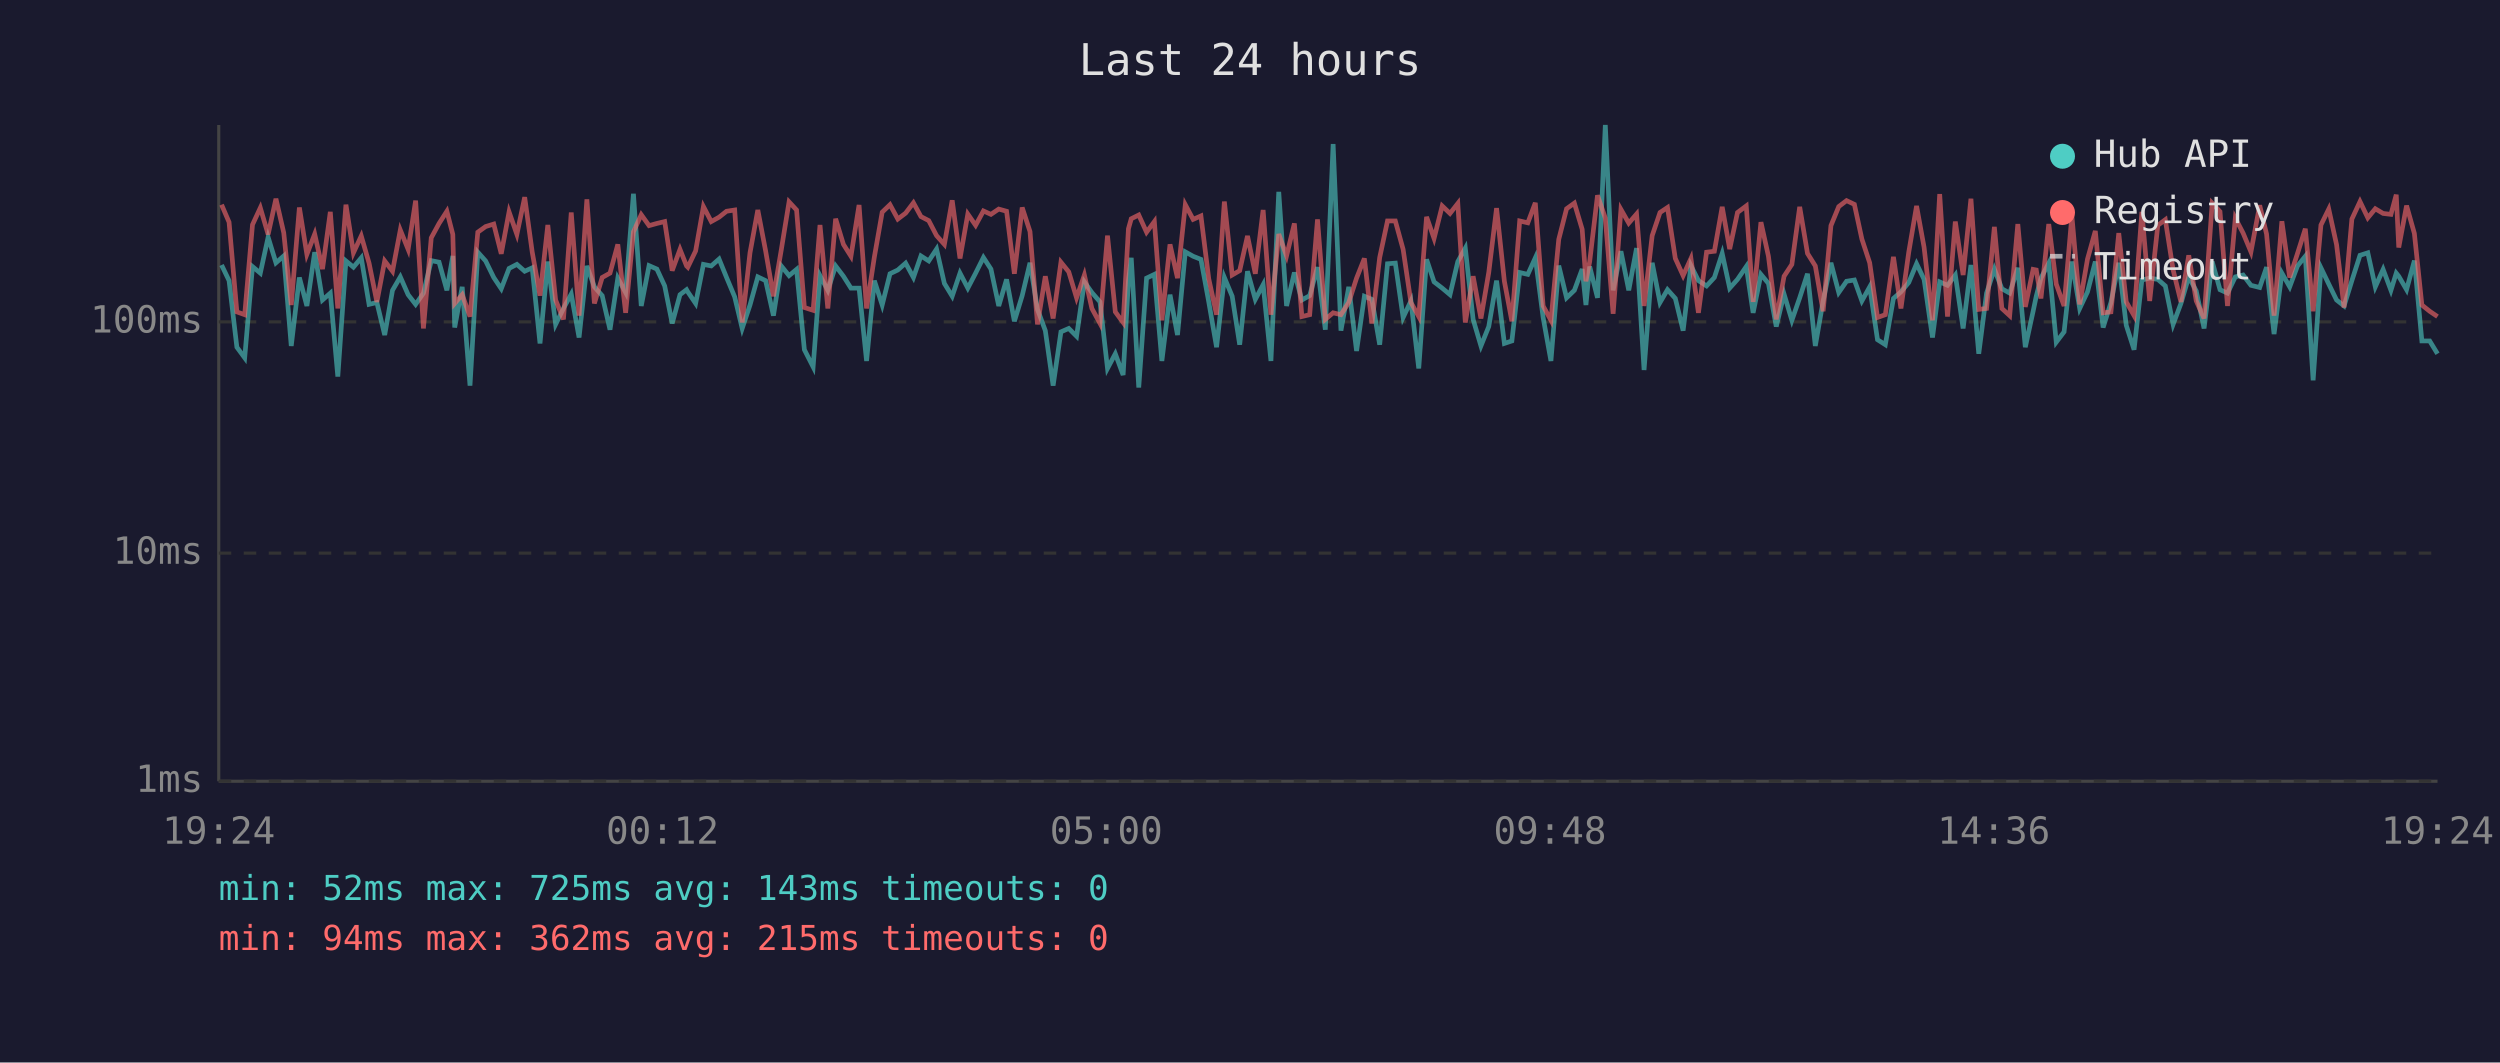
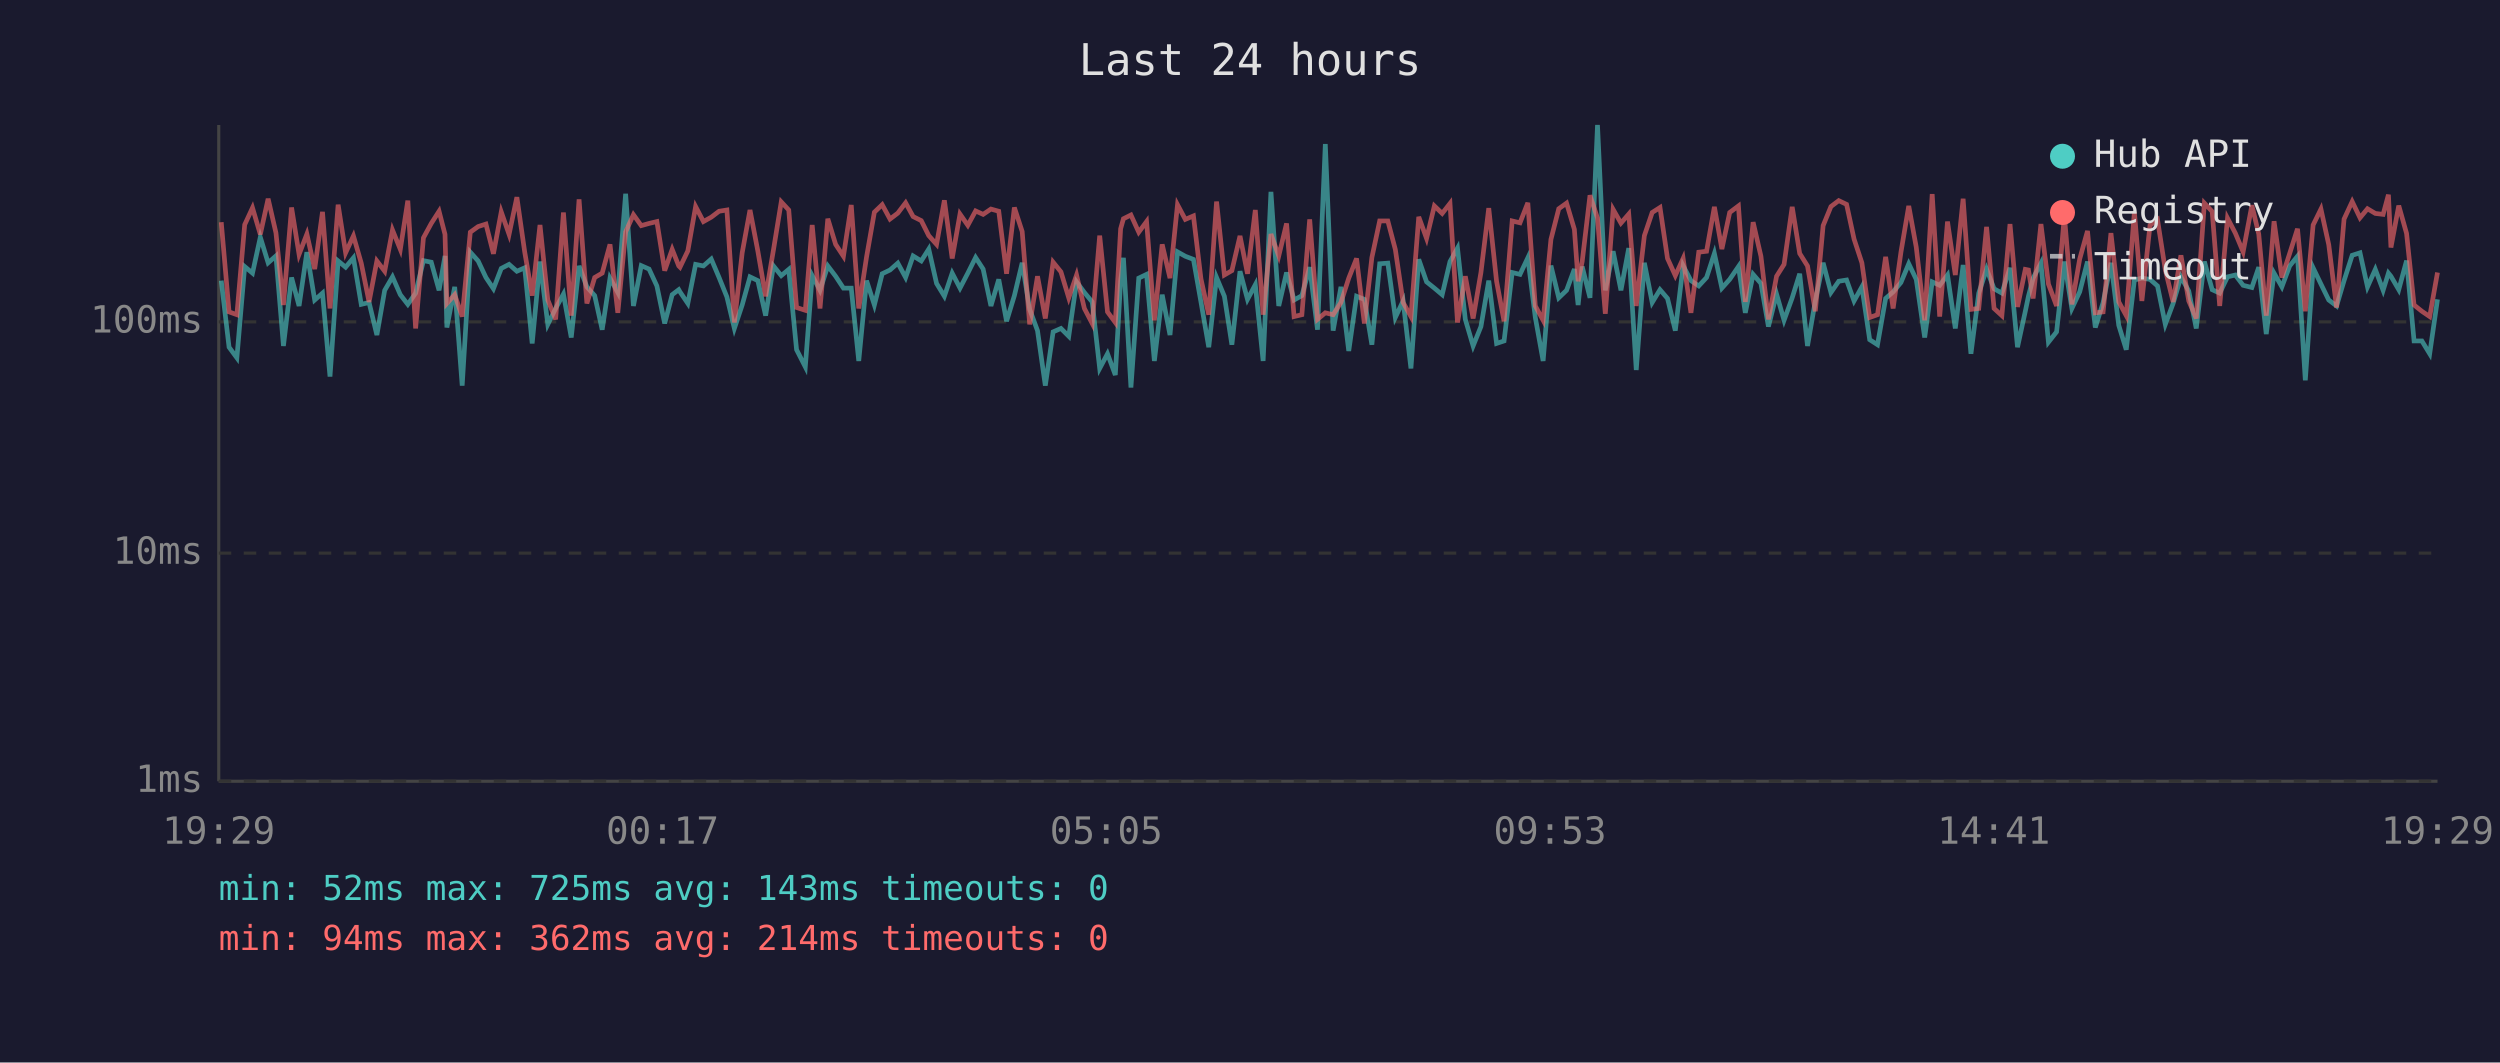
<svg xmlns="http://www.w3.org/2000/svg" viewBox="0 0 800 340" font-family="monospace" font-size="12">
  <rect width="800" height="340" fill="#1a1a2e" />
  <text x="400" y="24" fill="#e0e0e0" font-size="14" text-anchor="middle">Last 24 hours</text>
  <line x1="70" y1="40" x2="70" y2="250" stroke="#444" stroke-width="1" />
  <line x1="70" y1="250" x2="780" y2="250" stroke="#444" stroke-width="1" />
  <line x1="70" y1="250" x2="780" y2="250" stroke="#333" stroke-width="1" stroke-dasharray="4" />
  <text x="65" y="250" fill="#888" text-anchor="end" dominant-baseline="middle">1ms</text>
  <line x1="70" y1="177" x2="780" y2="177" stroke="#333" stroke-width="1" stroke-dasharray="4" />
  <text x="65" y="177" fill="#888" text-anchor="end" dominant-baseline="middle">10ms</text>
  <line x1="70" y1="103" x2="780" y2="103" stroke="#333" stroke-width="1" stroke-dasharray="4" />
  <text x="65" y="103" fill="#888" text-anchor="end" dominant-baseline="middle">100ms</text>
-   <text x="70" y="270" fill="#888" text-anchor="middle">19:24</text>
-   <text x="212" y="270" fill="#888" text-anchor="middle">00:12</text>
-   <text x="354" y="270" fill="#888" text-anchor="middle">05:00</text>
-   <text x="496" y="270" fill="#888" text-anchor="middle">09:48</text>
-   <text x="638" y="270" fill="#888" text-anchor="middle">14:36</text>
-   <text x="780" y="270" fill="#888" text-anchor="middle">19:24</text>
-   <polyline points="70.9,84.8 73.3,89.8 75.8,111.1 78.3,114.5 80.8,85.3 83.3,87.4 85.8,75.9 88.3,84.1 90.8,81.9 93.2,110.7 95.8,88.8 98.2,97.9 100.7,80.7 103.2,96.0 105.7,93.8 108.1,120.5 110.7,83.5 113.1,85.5 115.6,82.5 118.1,97.4 120.6,96.8 123.1,107.2 125.6,92.9 128.1,88.6 130.6,94.3 133.0,97.4 135.5,93.8 138.0,83.4 140.5,83.9 143.0,92.9 144.9,81.9 145.5,104.8 147.9,91.8 150.4,123.4 152.9,80.7 155.4,83.5 158.0,88.8 160.4,92.4 162.9,85.9 165.4,84.6 167.9,86.8 170.3,85.7 172.8,109.9 175.3,83.7 177.8,103.8 180.3,98.7 182.8,94.1 185.3,108.0 187.8,85.1 190.2,91.8 192.7,94.6 195.2,105.5 197.7,89.0 200.2,93.6 202.7,62.0 205.2,97.9 207.7,85.0 210.2,86.1 212.7,91.5 215.1,103.5 217.6,94.3 219.7,92.7 220.1,93.4 222.6,97.1 225.1,84.6 227.6,85.1 230.1,82.9 232.5,88.8 235.1,95.0 237.5,105.1 240.0,97.6 242.5,88.6 245.0,89.8 247.5,101.0 250.0,85.1 252.5,88.2 254.9,86.2 257.4,111.9 260.2,117.4 262.4,88.2 264.9,92.9 267.4,85.1 269.9,88.4 272.3,92.2 274.9,92.2 277.3,115.5 279.8,89.8 282.3,97.6 284.8,87.6 287.3,86.4 289.8,84.2 292.3,88.8 294.7,81.9 297.2,83.5 299.7,79.7 302.2,90.7 304.7,94.8 307.2,87.4 309.7,92.2 312.2,87.4 314.7,82.4 317.1,86.1 319.6,97.9 322.1,89.4 324.6,102.8 327.1,94.6 329.6,84.1 332.0,99.0 334.5,105.8 337.0,123.4 339.5,106.2 342.0,105.1 344.5,107.6 347.0,90.2 349.4,93.6 352.0,96.6 354.4,117.9 356.9,113.2 359.4,120.0 361.1,90.0 362.0,82.5 364.4,124.0 366.9,89.0 369.4,87.8 371.8,115.5 374.4,94.3 376.8,107.2 379.3,80.6 381.8,82.0 384.3,83.0 386.8,96.6 389.3,111.1 391.8,88.8 394.3,94.8 396.7,110.3 399.2,86.8 401.7,95.8 404.2,91.1 406.7,115.5 409.2,61.4 411.7,97.9 414.2,87.2 416.6,96.0 419.1,94.6 421.6,85.5 424.1,105.5 426.6,46.1 429.1,105.8 431.6,91.8 434.1,112.3 436.6,94.8 439.0,95.8 441.5,110.3 444.0,84.4 446.5,84.2 449.0,101.6 451.5,96.3 454.0,117.9 456.5,83.0 458.9,90.2 461.5,92.2 464.0,94.3 466.5,83.7 468.9,79.4 471.4,102.2 473.9,110.7 476.4,104.5 478.9,89.8 481.4,109.9 483.8,109.1 486.3,87.2 488.9,87.8 491.3,82.5 493.8,101.6 496.3,115.5 498.8,85.0 501.3,95.3 503.8,92.9 506.3,86.1 507.5,97.6 508.7,85.3 511.2,95.3 513.7,40.0 516.2,92.9 518.7,80.4 521.2,92.9 523.7,79.4 526.1,118.4 528.7,84.1 531.2,96.8 533.6,92.7 536.1,95.5 538.6,105.8 541.1,85.0 543.5,89.8 546.1,91.5 548.6,88.8 551.1,81.1 553.5,92.2 556.0,89.4 558.8,85.3 561.0,100.1 563.5,87.8 565.9,90.7 568.4,104.5 570.9,94.1 573.4,102.5 575.9,95.3 578.4,87.6 580.9,110.7 583.4,96.3 585.9,84.1 588.4,93.6 590.9,90.0 593.4,89.6 595.8,96.3 598.3,91.8 600.8,108.7 603.3,110.3 605.9,95.5 608.3,93.4 610.8,90.4 613.3,84.4 615.7,89.4 618.4,108.0 620.7,90.2 623.2,91.3 625.7,88.0 628.2,105.1 630.7,84.8 633.2,113.2 635.7,93.8 638.2,86.1 640.6,92.4 643.1,93.8 645.7,85.7 648.1,111.1 650.6,99.6 651.6,94.8 653.1,89.0 655.6,84.2 658.0,109.5 660.5,106.2 663.0,83.7 665.5,98.7 668.0,93.4 670.5,83.7 673.0,104.8 675.5,96.8 678.0,84.1 680.4,104.1 682.9,111.9 685.4,89.6 687.9,89.0 690.5,89.4 692.9,91.5 695.4,103.8 697.9,97.1 700.4,88.6 702.8,93.1 705.3,105.1 707.9,83.7 710.4,92.7 712.8,93.8 715.3,88.6 717.8,88.0 720.3,91.3 723.1,92.0 725.3,85.5 727.7,106.9 730.2,87.4 732.7,91.8 735.2,85.1 737.7,82.0 740.2,121.7 742.7,85.7 745.2,90.9 747.7,96.0 750.1,97.9 752.6,89.8 755.2,81.7 757.7,80.9 760.1,91.8 762.6,86.2 765.1,92.9 766.8,87.4 767.6,88.4 770.1,92.7 772.6,83.4 775.0,109.1 777.5,109.1 780.0,113.2" fill="none" stroke="#4ecdc4" stroke-width="1.5" opacity="0.6" />
-   <polyline points="70.9,65.5 73.3,71.1 75.8,99.8 78.3,100.7 80.8,71.9 83.3,66.5 85.8,75.0 88.3,63.6 90.8,74.5 93.2,97.6 95.8,66.4 98.2,81.4 100.7,74.9 103.2,86.1 105.7,67.8 108.1,98.7 110.7,65.5 113.1,80.9 115.6,75.5 118.1,84.2 120.6,96.6 123.1,83.5 125.6,86.8 128.1,73.6 130.6,79.8 133.0,64.2 135.5,105.1 138.0,76.1 140.5,71.5 143.0,67.6 144.9,75.0 145.5,97.1 147.9,94.3 150.4,101.3 152.9,74.3 155.4,72.5 158.0,71.7 160.4,81.2 162.9,67.8 165.4,75.0 167.9,63.1 170.3,80.6 172.8,94.6 175.3,72.0 177.8,96.0 180.3,102.2 182.8,68.0 185.3,101.0 187.8,63.8 190.2,97.1 192.7,88.8 195.2,87.4 197.7,78.2 200.2,100.1 202.7,74.2 205.2,68.7 207.7,72.2 210.2,71.5 212.7,70.9 215.1,86.6 217.6,79.8 219.7,85.1 220.1,85.5 222.6,80.3 225.1,66.1 227.6,70.9 230.1,69.5 232.5,67.6 235.1,67.2 237.5,103.2 240.0,80.9 242.5,67.2 245.0,80.3 247.5,94.8 250.0,80.0 252.5,64.6 254.9,67.2 257.4,98.4 260.2,99.3 262.4,72.0 264.9,98.7 267.4,70.0 269.9,78.2 272.3,82.0 274.9,65.6 277.3,98.7 279.8,82.2 282.3,67.9 284.8,65.5 287.3,70.1 289.8,68.2 292.3,64.9 294.7,69.3 297.2,70.6 299.7,75.4 302.2,78.2 304.7,64.1 307.2,82.7 309.7,68.5 312.2,72.1 314.7,67.5 317.1,68.6 319.6,66.9 322.1,67.6 324.6,87.6 327.1,66.4 329.6,74.1 332.0,103.8 334.5,88.4 337.0,101.9 339.5,83.9 342.0,87.0 344.5,95.3 347.0,88.0 349.4,98.7 352.0,103.5 354.4,75.4 356.9,99.8 359.4,103.2 361.1,73.2 362.0,70.0 364.4,68.8 366.9,74.3 369.4,70.9 371.8,102.5 374.4,78.2 376.8,89.0 379.3,65.5 381.8,70.2 384.3,69.1 386.8,89.2 389.3,100.7 391.8,64.5 394.3,88.0 396.7,86.6 399.2,75.5 401.7,87.6 404.2,67.2 406.7,100.7 409.2,74.9 411.7,81.9 414.2,71.5 416.6,101.3 419.1,100.7 421.6,70.2 424.1,102.2 426.6,100.1 429.1,100.7 431.6,96.8 434.1,89.0 436.6,82.7 439.0,103.5 441.5,82.4 444.0,70.7 446.5,70.7 449.0,79.8 451.5,96.8 454.0,101.3 456.5,69.4 458.9,76.3 461.5,65.9 464.0,68.3 466.5,65.1 468.9,103.2 471.4,88.4 473.9,101.9 476.4,87.2 478.9,66.6 481.4,90.0 483.8,102.8 486.3,70.7 488.9,71.3 491.3,64.9 493.8,97.9 496.3,102.5 498.8,76.6 501.3,66.8 503.8,65.0 506.3,73.4 507.5,90.0 508.7,83.7 511.2,62.5 513.7,69.8 516.2,100.4 518.7,67.0 521.2,71.4 523.7,68.5 526.1,97.9 528.7,75.4 531.2,68.0 533.6,66.4 536.1,82.7 538.6,88.2 541.1,82.7 543.5,100.1 546.1,80.7 548.6,80.4 551.1,66.2 553.5,79.7 556.0,68.0 558.8,65.9 561.0,96.6 563.5,71.1 565.9,82.0 568.4,102.2 570.9,88.4 573.4,84.6 575.9,66.2 578.4,81.1 580.9,85.1 583.4,99.6 585.9,72.2 588.4,66.1 590.9,64.2 593.4,65.4 595.8,76.5 598.3,84.1 600.8,101.6 603.3,100.7 605.9,82.2 608.3,98.7 610.8,80.7 613.3,65.9 615.7,79.1 618.4,102.5 620.7,62.1 623.2,101.3 625.7,70.9 628.2,88.0 630.7,63.6 633.2,99.0 635.7,98.7 638.2,72.6 640.6,98.7 643.1,101.0 645.7,71.7 648.1,98.2 650.6,86.2 651.6,86.4 653.1,95.5 655.6,71.7 658.0,90.9 660.5,97.9 663.0,69.0 665.5,97.4 668.0,82.9 670.5,73.9 673.0,100.1 675.5,99.8 678.0,74.6 680.4,96.6 682.9,101.0 685.4,67.8 687.9,96.3 690.5,72.1 692.9,70.3 695.4,86.4 697.9,96.6 700.4,81.7 702.8,96.3 705.3,101.9 707.9,65.0 710.4,67.7 712.8,97.9 715.3,69.8 717.8,74.6 720.3,80.6 723.1,65.7 725.3,74.9 727.7,101.0 730.2,70.8 732.7,88.8 735.2,81.1 737.7,73.2 740.2,99.6 742.7,72.0 745.2,66.9 747.7,78.3 750.1,98.4 752.6,70.1 755.2,64.5 757.7,69.7 760.1,66.8 762.6,68.3 765.1,68.6 766.8,62.3 767.6,79.2 770.1,65.8 772.6,74.7 775.0,97.6 777.5,99.6 780.0,101.3" fill="none" stroke="#ff6b6b" stroke-width="1.5" opacity="0.6" />
+   <text x="70" y="270" fill="#888" text-anchor="middle">19:29</text>
+   <text x="212" y="270" fill="#888" text-anchor="middle">00:17</text>
+   <text x="354" y="270" fill="#888" text-anchor="middle">05:05</text>
+   <text x="496" y="270" fill="#888" text-anchor="middle">09:53</text>
+   <text x="638" y="270" fill="#888" text-anchor="middle">14:41</text>
+   <text x="780" y="270" fill="#888" text-anchor="middle">19:29</text>
+   <polyline points="70.8,89.8 73.3,111.1 75.8,114.5 78.3,85.3 80.8,87.4 83.3,75.9 85.8,84.1 88.3,81.9 90.7,110.7 93.3,88.8 95.7,97.9 98.2,80.7 100.7,96.0 103.2,93.8 105.6,120.5 108.2,83.5 110.6,85.5 113.1,82.5 115.6,97.4 118.1,96.8 120.6,107.2 123.1,92.9 125.6,88.6 128.1,94.3 130.5,97.4 133.0,93.8 135.5,83.4 138.0,83.9 140.5,92.9 142.4,81.9 143.0,104.8 145.5,91.8 147.9,123.4 150.5,80.7 153.0,83.5 155.5,88.8 157.9,92.4 160.4,85.9 162.9,84.6 165.4,86.8 167.9,85.7 170.3,109.9 172.8,83.7 175.3,103.8 177.8,98.7 180.3,94.1 182.8,108.0 185.3,85.1 187.8,91.8 190.3,94.6 192.7,105.5 195.2,89.0 197.7,93.6 200.2,62.0 202.7,97.9 205.2,85.0 207.7,86.1 210.2,91.5 212.7,103.5 215.1,94.3 217.2,92.7 217.6,93.4 220.1,97.1 222.6,84.6 225.1,85.1 227.6,82.9 230.1,88.8 232.6,95.0 235.0,105.1 237.5,97.6 240.0,88.6 242.5,89.8 245.0,101.0 247.5,85.1 250.0,88.2 252.4,86.2 254.9,111.9 257.7,117.4 259.9,88.2 262.4,92.9 264.9,85.1 267.4,88.4 269.9,92.2 272.4,92.2 274.8,115.5 277.3,89.8 279.8,97.6 282.3,87.6 284.8,86.4 287.3,84.2 289.8,88.8 292.2,81.9 294.8,83.5 297.2,79.7 299.7,90.7 302.2,94.8 304.7,87.4 307.2,92.2 309.7,87.4 312.2,82.4 314.6,86.1 317.1,97.9 319.6,89.4 322.1,102.8 324.6,94.6 327.1,84.1 329.5,99.0 332.0,105.8 334.5,123.4 337.0,106.2 339.5,105.1 342.0,107.6 344.5,90.2 347.0,93.6 349.5,96.6 351.9,117.9 354.4,113.2 356.9,120.0 358.6,90.0 359.5,82.5 361.9,124.0 364.4,89.0 366.9,87.8 369.4,115.5 371.9,94.3 374.4,107.2 376.8,80.6 379.3,82.0 381.9,83.0 384.3,96.6 386.8,111.1 389.3,88.8 391.8,94.8 394.2,110.3 396.8,86.8 399.2,95.8 401.7,91.1 404.2,115.5 406.7,61.4 409.2,97.9 411.7,87.2 414.1,96.0 416.6,94.6 419.1,85.5 421.6,105.5 424.1,46.1 426.6,105.8 429.1,91.8 431.6,112.3 434.1,94.8 436.6,95.8 439.0,110.3 441.5,84.4 444.1,84.2 446.5,101.6 449.0,96.3 451.5,117.9 454.0,83.0 456.5,90.2 459.0,92.2 461.5,94.3 464.0,83.7 466.4,79.4 468.9,102.2 471.4,110.7 473.9,104.5 476.4,89.8 478.9,109.9 481.3,109.1 483.9,87.2 486.4,87.8 488.9,82.5 491.3,101.6 493.8,115.5 496.3,85.0 498.8,95.3 501.3,92.9 503.8,86.1 505.0,97.6 506.3,85.3 508.8,95.3 511.2,40.0 513.7,92.9 516.2,80.4 518.7,92.9 521.2,79.4 523.6,118.4 526.2,84.1 528.7,96.8 531.2,92.7 533.6,95.5 536.1,105.8 538.6,85.0 541.1,89.8 543.6,91.5 546.1,88.8 548.6,81.1 551.0,92.2 553.5,89.4 556.3,85.3 558.5,100.1 561.0,87.8 563.5,90.7 565.9,104.5 568.5,94.1 570.9,102.5 573.5,95.3 575.9,87.6 578.4,110.7 580.9,96.3 583.4,84.1 585.9,93.6 588.4,90.0 590.9,89.6 593.3,96.3 595.8,91.8 598.3,108.7 600.8,110.3 603.4,95.5 605.8,93.4 608.3,90.4 610.8,84.4 613.2,89.4 615.9,108.0 618.3,90.2 620.7,91.3 623.2,88.0 625.7,105.1 628.2,84.8 630.7,113.2 633.2,93.8 635.7,86.1 638.1,92.4 640.6,93.8 643.2,85.7 645.6,111.1 648.1,99.6 649.1,94.8 650.6,89.0 653.1,84.2 655.5,109.5 658.1,106.2 660.6,83.7 663.0,98.7 665.5,93.4 668.0,83.7 670.5,104.8 673.0,96.8 675.5,84.1 678.0,104.1 680.4,111.9 683.0,89.6 685.4,89.0 688.0,89.4 690.4,91.5 692.9,103.8 695.4,97.1 697.9,88.6 700.4,93.1 702.8,105.1 705.4,83.7 707.9,92.7 710.3,93.8 712.8,88.6 715.3,88.0 717.8,91.3 720.6,92.0 722.8,85.5 725.2,106.9 727.7,87.4 730.2,91.8 732.7,85.1 735.2,82.0 737.7,121.7 740.2,85.7 742.7,90.9 745.2,96.0 747.7,97.9 750.1,89.8 752.7,81.7 755.2,80.9 757.6,91.8 760.1,86.2 762.6,92.9 764.3,87.4 765.1,88.4 767.6,92.7 770.1,83.4 772.5,109.1 775.0,109.1 777.5,113.2 780.0,95.8" fill="none" stroke="#4ecdc4" stroke-width="1.5" opacity="0.6" />
+   <polyline points="70.8,71.1 73.3,99.8 75.8,100.7 78.3,71.9 80.8,66.5 83.3,75.0 85.8,63.6 88.3,74.5 90.7,97.6 93.3,66.4 95.7,81.4 98.2,74.9 100.7,86.1 103.2,67.8 105.6,98.7 108.2,65.5 110.6,80.9 113.1,75.5 115.6,84.2 118.1,96.6 120.6,83.5 123.1,86.8 125.6,73.6 128.1,79.8 130.5,64.2 133.0,105.1 135.5,76.1 138.0,71.5 140.5,67.6 142.4,75.0 143.0,97.1 145.5,94.3 147.9,101.3 150.5,74.3 153.0,72.5 155.5,71.7 157.9,81.2 160.4,67.8 162.9,75.0 165.4,63.1 167.9,80.6 170.3,94.6 172.8,72.0 175.3,96.0 177.8,102.2 180.3,68.0 182.8,101.0 185.3,63.8 187.8,97.1 190.3,88.8 192.7,87.4 195.2,78.2 197.7,100.1 200.2,74.2 202.7,68.7 205.2,72.2 207.7,71.5 210.2,70.9 212.7,86.6 215.1,79.8 217.2,85.1 217.6,85.5 220.1,80.3 222.6,66.1 225.1,70.9 227.6,69.5 230.1,67.6 232.6,67.2 235.0,103.2 237.5,80.9 240.0,67.2 242.5,80.3 245.0,94.8 247.5,80.0 250.0,64.6 252.4,67.2 254.9,98.4 257.7,99.3 259.9,72.0 262.4,98.7 264.9,70.0 267.4,78.2 269.9,82.0 272.4,65.6 274.8,98.7 277.3,82.2 279.8,67.9 282.3,65.5 284.8,70.1 287.3,68.2 289.8,64.9 292.2,69.3 294.8,70.6 297.2,75.4 299.7,78.2 302.2,64.1 304.7,82.7 307.2,68.5 309.7,72.1 312.2,67.5 314.6,68.6 317.1,66.9 319.6,67.6 322.1,87.6 324.6,66.4 327.1,74.1 329.5,103.8 332.0,88.4 334.5,101.9 337.0,83.9 339.5,87.0 342.0,95.3 344.5,88.0 347.0,98.7 349.5,103.5 351.9,75.4 354.4,99.8 356.9,103.2 358.6,73.2 359.5,70.0 361.9,68.8 364.4,74.3 366.9,70.9 369.4,102.5 371.9,78.2 374.4,89.0 376.8,65.5 379.3,70.2 381.9,69.1 384.3,89.2 386.8,100.7 389.3,64.5 391.8,88.0 394.2,86.6 396.8,75.5 399.2,87.6 401.7,67.2 404.2,100.7 406.7,74.9 409.2,81.9 411.7,71.5 414.1,101.3 416.6,100.7 419.1,70.2 421.6,102.2 424.1,100.1 426.6,100.7 429.1,96.8 431.6,89.0 434.1,82.7 436.6,103.5 439.0,82.4 441.5,70.7 444.1,70.7 446.5,79.8 449.0,96.8 451.5,101.3 454.0,69.4 456.5,76.3 459.0,65.9 461.5,68.3 464.0,65.1 466.4,103.2 468.9,88.4 471.4,101.9 473.9,87.2 476.4,66.6 478.9,90.0 481.3,102.8 483.9,70.7 486.4,71.3 488.9,64.9 491.3,97.9 493.8,102.5 496.3,76.6 498.8,66.8 501.3,65.0 503.8,73.4 505.0,90.0 506.3,83.7 508.8,62.5 511.2,69.8 513.7,100.4 516.2,67.0 518.7,71.4 521.2,68.5 523.6,97.9 526.2,75.4 528.7,68.0 531.2,66.4 533.6,82.7 536.1,88.2 538.6,82.7 541.1,100.1 543.6,80.7 546.1,80.4 548.6,66.2 551.0,79.7 553.5,68.0 556.3,65.9 558.5,96.6 561.0,71.1 563.5,82.0 565.9,102.2 568.5,88.4 570.9,84.6 573.5,66.2 575.9,81.1 578.4,85.1 580.9,99.6 583.4,72.2 585.9,66.1 588.4,64.2 590.9,65.4 593.3,76.5 595.8,84.1 598.3,101.6 600.8,100.7 603.4,82.2 605.8,98.7 608.3,80.7 610.8,65.9 613.2,79.1 615.9,102.5 618.3,62.1 620.7,101.3 623.2,70.9 625.7,88.0 628.2,63.6 630.7,99.0 633.2,98.7 635.7,72.6 638.1,98.7 640.6,101.0 643.2,71.7 645.6,98.2 648.1,86.2 649.1,86.4 650.6,95.5 653.1,71.7 655.5,90.9 658.1,97.9 660.6,69.0 663.0,97.4 665.5,82.9 668.0,73.9 670.5,100.1 673.0,99.8 675.5,74.6 678.0,96.6 680.4,101.0 683.0,67.8 685.4,96.3 688.0,72.1 690.4,70.3 692.9,86.4 695.4,96.6 697.9,81.7 700.4,96.3 702.8,101.9 705.4,65.0 707.9,67.7 710.3,97.9 712.8,69.8 715.3,74.6 717.8,80.6 720.6,65.7 722.8,74.9 725.2,101.0 727.7,70.8 730.2,88.8 732.7,81.1 735.2,73.2 737.7,99.6 740.2,72.0 742.7,66.9 745.2,78.3 747.7,98.4 750.1,70.1 752.7,64.5 755.2,69.7 757.6,66.8 760.1,68.3 762.6,68.6 764.3,62.3 765.1,79.2 767.6,65.8 770.1,74.7 772.5,97.6 775.0,99.6 777.5,101.3 780.0,87.2" fill="none" stroke="#ff6b6b" stroke-width="1.5" opacity="0.6" />
  <circle cx="660" cy="50" r="4" fill="#4ecdc4" />
  <text x="670" y="50" fill="#e0e0e0" dominant-baseline="middle">Hub API</text>
  <circle cx="660" cy="68" r="4" fill="#ff6b6b" />
  <text x="670" y="68" fill="#e0e0e0" dominant-baseline="middle">Registry</text>
  <line x1="656" y1="82" x2="664" y2="82" stroke="#e0e0e0" stroke-width="1.5" stroke-dasharray="4,3" opacity="0.7" />
  <text x="670" y="86" fill="#e0e0e0" dominant-baseline="middle">Timeout</text>
  <text x="70" y="288" fill="#4ecdc4" font-size="11">min: 52ms  max: 725ms  avg: 143ms  timeouts: 0</text>
-   <text x="70" y="304" fill="#ff6b6b" font-size="11">min: 94ms  max: 362ms  avg: 215ms  timeouts: 0</text>
+   <text x="70" y="304" fill="#ff6b6b" font-size="11">min: 94ms  max: 362ms  avg: 214ms  timeouts: 0</text>
</svg>
